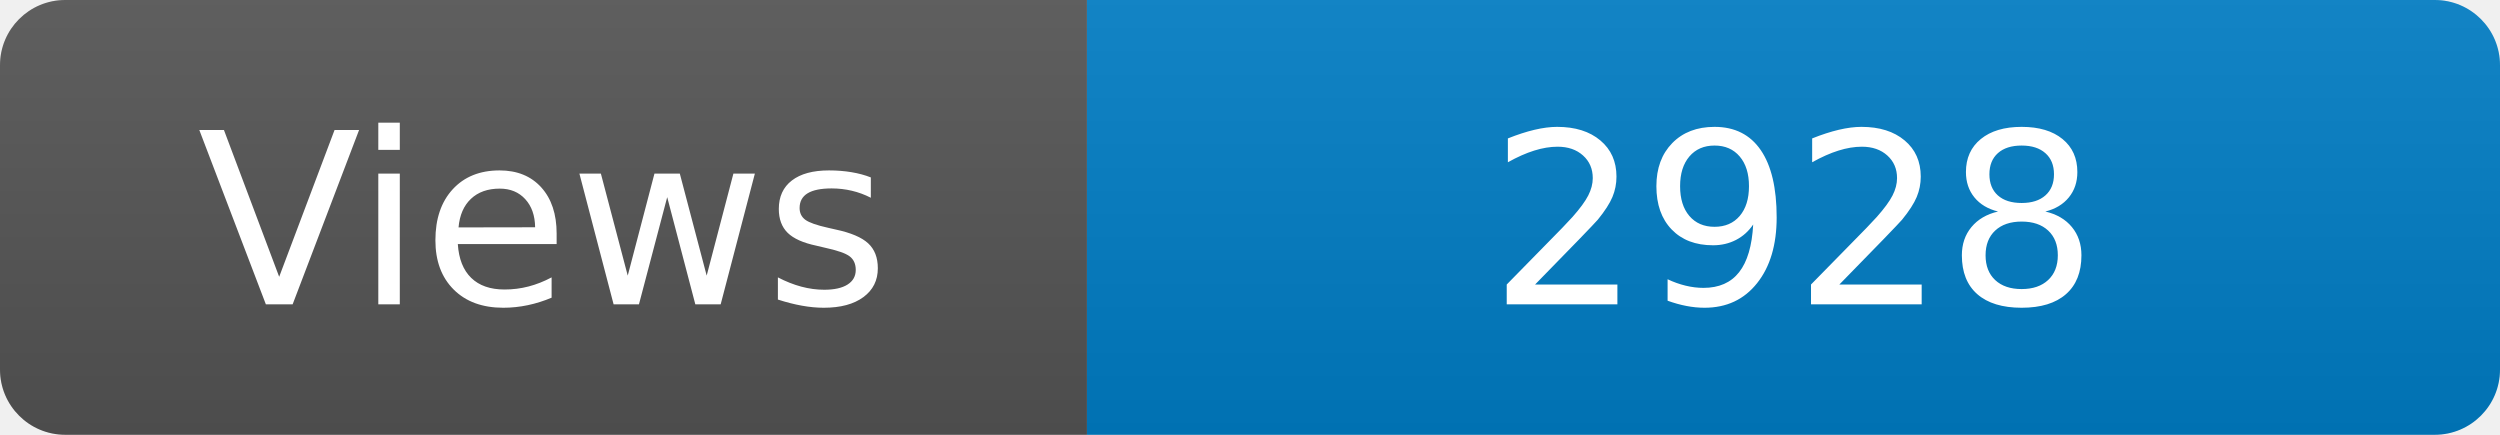
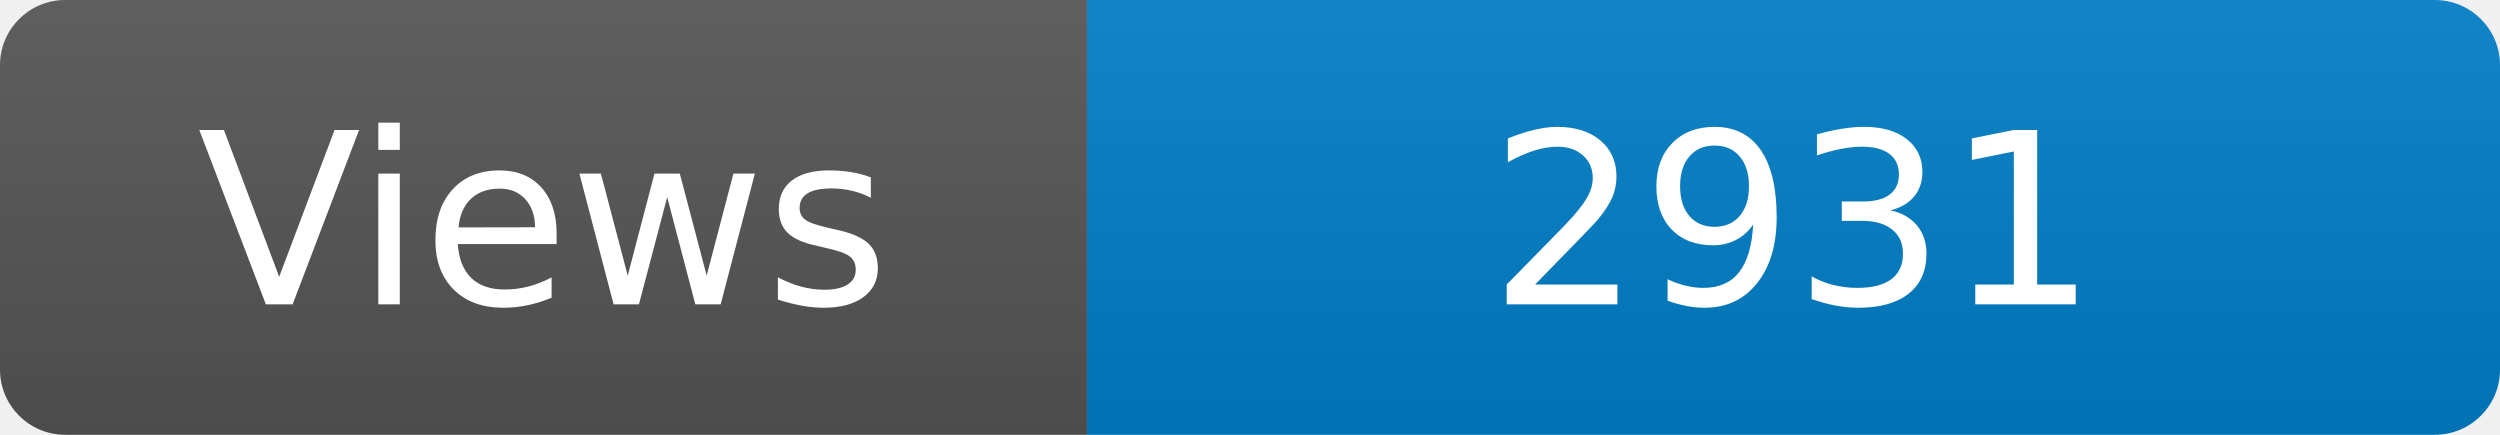
<svg xmlns="http://www.w3.org/2000/svg" width="115" height="20" role="img" aria-label="Maintained?: yes">
  <linearGradient id="s" x2="0" y2="100%">
    <stop offset="0" stop-color="#bbb" stop-opacity=".1" />
    <stop offset="1" stop-opacity=".1" />
  </linearGradient>
  <clipPath id="r">
    <rect width="115" height="20" rx="3" fill="#fff" />
  </clipPath>
  <g clip-path="url(#r)">
    <rect width="50" height="20" fill="#555" />
    <rect x="50" width="160" height="20" fill="#007ec6" />
    <rect width="115" height="20" fill="url(#s)" />
  </g>
  <g fill="#fff" text-anchor="middle" font-family="Verdana,Geneva,DejaVu Sans,sans-serif" font-size="110">
    <text x="250" y="140" transform="scale(.1)" fill="#fff">Views</text>
-     <text x="825" y="140" transform="scale(.1)" fill="#fff">2928</text>
+     <text x="825" y="140" transform="scale(.1)" fill="#fff">2931</text>
  </g>
</svg>
